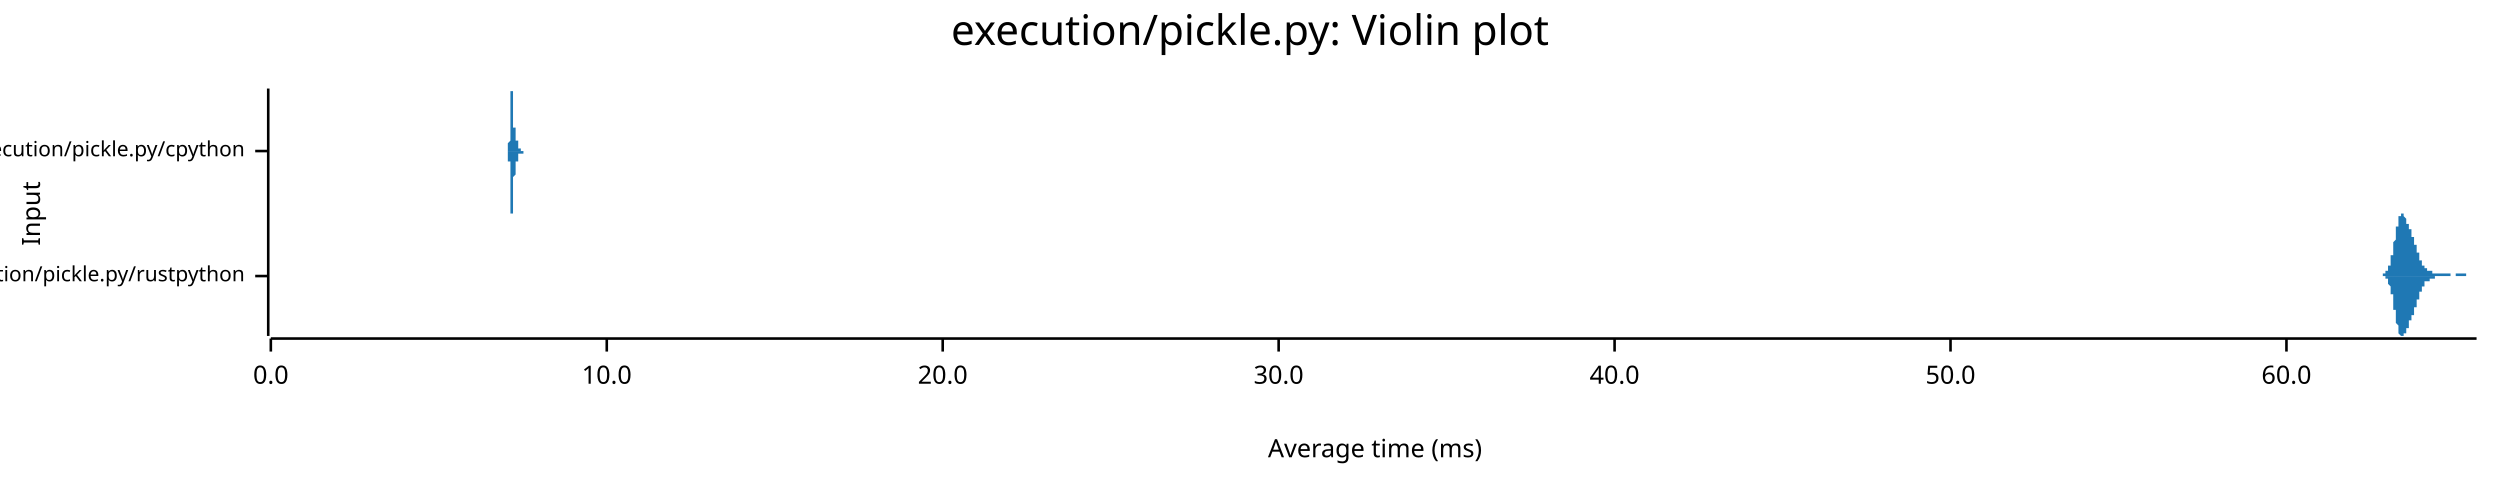
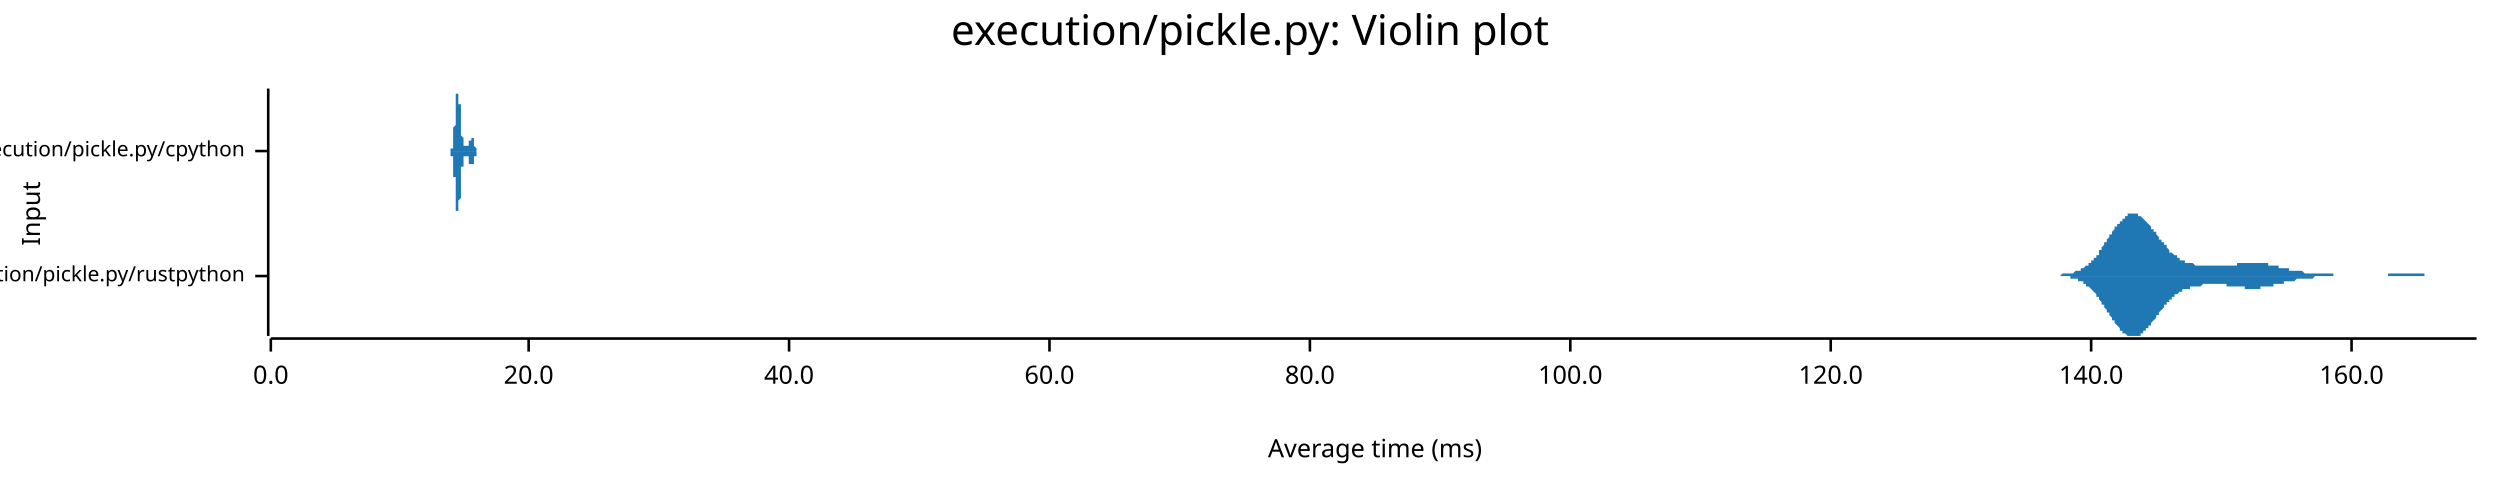
<svg xmlns="http://www.w3.org/2000/svg" width="960" height="186" viewBox="0 0 960 186">
  <text x="480" y="5" dy="0.76em" text-anchor="middle" font-family="sans-serif" font-size="16.129" opacity="1" fill="#000000">
execution/pickle.py: Violin plot
</text>
  <text x="8" y="82" dy="0.76em" text-anchor="middle" font-family="sans-serif" font-size="9.677" opacity="1" fill="#000000" transform="rotate(270, 8, 82)">
Input
</text>
  <text x="528" y="178" dy="-0.5ex" text-anchor="middle" font-family="sans-serif" font-size="9.677" opacity="1" fill="#000000">
Average time (ms)
</text>
  <polyline fill="none" opacity="1" stroke="#000000" stroke-width="1" points="103,34 103,129 " />
  <text x="94" y="106" dy="0.5ex" text-anchor="end" font-family="sans-serif" font-size="8.065" opacity="1" fill="#000000">
execution/pickle.py/rustpython
</text>
  <polyline fill="none" opacity="1" stroke="#000000" stroke-width="1" points="98,106 103,106 " />
  <text x="94" y="58" dy="0.5ex" text-anchor="end" font-family="sans-serif" font-size="8.065" opacity="1" fill="#000000">
execution/pickle.py/cpython
</text>
  <polyline fill="none" opacity="1" stroke="#000000" stroke-width="1" points="98,58 103,58 " />
  <polyline fill="none" opacity="1" stroke="#000000" stroke-width="1" points="104,130 951,130 " />
  <text x="104" y="140" dy="0.76em" text-anchor="middle" font-family="sans-serif" font-size="9.677" opacity="1" fill="#000000">
0.0
</text>
  <polyline fill="none" opacity="1" stroke="#000000" stroke-width="1" points="104,130 104,135 " />
-   <text x="233" y="140" dy="0.76em" text-anchor="middle" font-family="sans-serif" font-size="9.677" opacity="1" fill="#000000">
- 10.0
- </text>
-   <polyline fill="none" opacity="1" stroke="#000000" stroke-width="1" points="233,130 233,135 " />
-   <text x="362" y="140" dy="0.76em" text-anchor="middle" font-family="sans-serif" font-size="9.677" opacity="1" fill="#000000">
+   <text x="203" y="140" dy="0.76em" text-anchor="middle" font-family="sans-serif" font-size="9.677" opacity="1" fill="#000000">
20.0
</text>
-   <polyline fill="none" opacity="1" stroke="#000000" stroke-width="1" points="362,130 362,135 " />
-   <text x="491" y="140" dy="0.76em" text-anchor="middle" font-family="sans-serif" font-size="9.677" opacity="1" fill="#000000">
- 30.0
- </text>
-   <polyline fill="none" opacity="1" stroke="#000000" stroke-width="1" points="491,130 491,135 " />
-   <text x="620" y="140" dy="0.76em" text-anchor="middle" font-family="sans-serif" font-size="9.677" opacity="1" fill="#000000">
+   <polyline fill="none" opacity="1" stroke="#000000" stroke-width="1" points="203,130 203,135 " />
+   <text x="303" y="140" dy="0.76em" text-anchor="middle" font-family="sans-serif" font-size="9.677" opacity="1" fill="#000000">
40.0
</text>
-   <polyline fill="none" opacity="1" stroke="#000000" stroke-width="1" points="620,130 620,135 " />
-   <text x="749" y="140" dy="0.76em" text-anchor="middle" font-family="sans-serif" font-size="9.677" opacity="1" fill="#000000">
- 50.0
- </text>
-   <polyline fill="none" opacity="1" stroke="#000000" stroke-width="1" points="749,130 749,135 " />
-   <text x="878" y="140" dy="0.76em" text-anchor="middle" font-family="sans-serif" font-size="9.677" opacity="1" fill="#000000">
+   <polyline fill="none" opacity="1" stroke="#000000" stroke-width="1" points="303,130 303,135 " />
+   <text x="403" y="140" dy="0.76em" text-anchor="middle" font-family="sans-serif" font-size="9.677" opacity="1" fill="#000000">
60.0
</text>
-   <polyline fill="none" opacity="1" stroke="#000000" stroke-width="1" points="878,130 878,135 " />
-   <polygon opacity="1" fill="#1F78B4" points="913,106 913,106 913,106 914,106 914,106 914,106 914,106 914,106 914,106 914,106 914,106 914,106 914,106 914,106 914,106 914,106 915,106 915,106 915,106 915,106 915,106 915,106 915,106 915,106 915,106 915,105 915,105 915,105 915,105 915,105 916,105 916,105 916,105 916,105 916,105 916,105 916,105 916,105 916,105 916,105 916,105 916,105 916,104 917,104 917,104 917,104 917,104 917,104 917,104 917,104 917,103 917,103 917,103 917,103 917,103 917,102 917,102 918,102 918,102 918,101 918,101 918,101 918,101 918,100 918,100 918,100 918,99 918,99 918,99 918,98 919,98 919,98 919,97 919,97 919,97 919,96 919,96 919,95 919,95 919,94 919,94 919,94 919,93 919,93 920,92 920,92 920,91 920,91 920,90 920,90 920,90 920,89 920,89 920,88 920,88 920,88 920,87 921,87 921,86 921,86 921,86 921,85 921,85 921,85 921,84 921,84 921,84 921,84 921,83 921,83 922,83 922,83 922,83 922,83 922,82 922,82 922,82 922,82 922,82 922,82 922,82 922,82 922,82 922,82 923,82 923,82 923,82 923,82 923,82 923,82 923,83 923,83 923,83 923,83 923,83 923,83 923,83 924,84 924,84 924,84 924,84 924,84 924,84 924,85 924,85 924,85 924,85 924,85 924,85 924,86 924,86 925,86 925,86 925,86 925,87 925,87 925,87 925,87 925,87 925,87 925,88 925,88 925,88 925,88 926,88 926,89 926,89 926,89 926,89 926,89 926,89 926,90 926,90 926,90 926,90 926,90 926,91 927,91 927,91 927,91 927,92 927,92 927,92 927,92 927,92 927,93 927,93 927,93 927,93 927,94 927,94 928,94 928,94 928,94 928,95 928,95 928,95 928,95 928,96 928,96 928,96 928,96 928,96 928,97 929,97 929,97 929,97 929,98 929,98 929,98 929,98 929,98 929,99 929,99 929,99 929,99 929,99 929,100 930,100 930,100 930,100 930,100 930,100 930,101 930,101 930,101 930,101 930,101 930,101 930,102 930,102 931,102 931,102 931,102 931,102 931,102 931,102 931,102 931,103 931,103 931,103 931,103 931,103 931,103 931,103 932,103 932,103 932,103 932,103 932,104 932,104 932,104 932,104 932,104 932,104 932,104 932,104 932,104 933,104 933,104 933,104 933,104 933,104 933,104 933,104 933,104 933,104 933,104 933,104 933,104 933,104 934,104 934,104 934,104 934,104 934,104 934,104 934,105 934,105 934,105 934,105 934,105 934,105 934,105 934,105 935,105 935,105 935,105 935,105 935,105 935,105 935,105 935,105 935,105 935,105 935,105 935,105 935,105 936,105 936,105 936,105 936,105 936,105 936,105 936,105 936,105 936,105 936,105 936,105 936,105 936,105 936,105 937,105 937,105 937,105 937,105 937,105 937,105 937,105 937,105 937,105 937,105 937,105 937,105 937,105 938,105 938,105 938,105 938,105 938,105 938,105 938,105 938,105 938,105 938,105 938,105 938,105 938,105 939,105 939,105 939,105 939,105 939,105 939,105 939,105 939,105 939,105 939,105 939,105 939,105 939,105 939,105 940,105 940,105 940,105 940,105 940,105 940,105 940,105 940,105 940,105 940,105 940,105 940,105 940,105 941,105 941,105 941,106 941,106 941,106 941,106 941,106 941,106 941,106 941,106 941,106 941,106 941,106 941,106 942,106 942,106 942,106 942,106 942,106 942,106 942,106 942,106 942,106 942,106 942,106 942,106 942,106 943,106 943,106 943,106 943,106 943,106 943,106 943,106 943,106 943,106 943,106 943,106 943,105 943,105 943,105 944,105 944,105 944,105 944,105 944,105 944,105 944,105 944,105 944,105 944,105 944,105 944,105 944,105 945,105 945,105 945,105 945,105 945,105 945,105 945,105 945,105 945,105 945,105 945,105 945,105 945,105 946,105 946,105 946,105 946,105 946,105 946,105 946,105 946,105 946,105 946,105 946,105 946,105 946,105 946,105 947,105 947,105 947,105 947,105 947,105 947,105 947,105 947,105 947,105 947,105 947,105 947,106 947,106 948,106 948,106 948,106 948,106 948,106 948,106 948,106 948,106 948,106 948,106 948,106 948,106 948,106 948,106 949,106 949,106 949,106 949,106 949,106 949,106 949,106 949,106 949,106 949,106 949,106 949,106 949,106 950,106 950,106 950,106 950,106 950,106 950,106 950,106 950,106 950,106 950,106 950,106 950,106 950,106 951,106 951,106 913,106 " />
-   <polygon opacity="1" fill="#1F78B4" points="913,106 913,106 913,106 914,106 914,106 914,106 914,106 914,106 914,106 914,106 914,106 914,106 914,106 914,106 914,106 914,106 915,106 915,106 915,106 915,106 915,106 915,106 915,106 915,106 915,106 915,106 915,106 915,106 915,106 915,106 916,106 916,106 916,106 916,106 916,106 916,106 916,107 916,107 916,107 916,107 916,107 916,107 916,107 917,107 917,107 917,107 917,108 917,108 917,108 917,108 917,108 917,108 917,108 917,109 917,109 917,109 917,109 918,110 918,110 918,110 918,110 918,111 918,111 918,111 918,111 918,112 918,112 918,112 918,113 918,113 919,113 919,114 919,114 919,115 919,115 919,115 919,116 919,116 919,117 919,117 919,117 919,118 919,118 919,119 920,119 920,120 920,120 920,121 920,121 920,121 920,122 920,122 920,123 920,123 920,124 920,124 920,124 921,125 921,125 921,125 921,126 921,126 921,126 921,127 921,127 921,127 921,128 921,128 921,128 921,128 922,129 922,129 922,129 922,129 922,129 922,129 922,129 922,129 922,129 922,129 922,129 922,129 922,129 922,129 923,129 923,129 923,129 923,129 923,129 923,129 923,129 923,129 923,129 923,129 923,128 923,128 923,128 924,128 924,128 924,128 924,127 924,127 924,127 924,127 924,127 924,127 924,126 924,126 924,126 924,126 924,126 925,126 925,125 925,125 925,125 925,125 925,125 925,124 925,124 925,124 925,124 925,124 925,124 925,123 926,123 926,123 926,123 926,123 926,122 926,122 926,122 926,122 926,122 926,121 926,121 926,121 926,121 927,121 927,120 927,120 927,120 927,120 927,120 927,119 927,119 927,119 927,119 927,118 927,118 927,118 927,118 928,118 928,117 928,117 928,117 928,117 928,116 928,116 928,116 928,116 928,115 928,115 928,115 928,115 929,115 929,114 929,114 929,114 929,114 929,114 929,113 929,113 929,113 929,113 929,113 929,112 929,112 929,112 930,112 930,112 930,111 930,111 930,111 930,111 930,111 930,111 930,110 930,110 930,110 930,110 930,110 931,110 931,110 931,109 931,109 931,109 931,109 931,109 931,109 931,109 931,109 931,109 931,109 931,108 931,108 932,108 932,108 932,108 932,108 932,108 932,108 932,108 932,108 932,108 932,108 932,108 932,108 932,108 933,108 933,108 933,107 933,107 933,107 933,107 933,107 933,107 933,107 933,107 933,107 933,107 933,107 934,107 934,107 934,107 934,107 934,107 934,107 934,107 934,107 934,107 934,107 934,107 934,107 934,107 934,107 935,107 935,107 935,107 935,107 935,107 935,107 935,107 935,107 935,107 935,107 935,107 935,106 935,106 936,106 936,106 936,106 936,106 936,106 936,106 936,106 936,106 936,106 936,106 936,106 936,106 936,106 936,106 937,106 937,106 937,106 937,106 937,106 937,106 937,106 937,106 937,106 937,106 937,106 937,106 937,106 938,106 938,106 938,106 938,106 938,106 938,106 938,106 938,106 938,106 938,106 938,106 938,106 938,106 939,106 939,106 939,106 939,106 939,106 939,106 939,106 939,106 939,106 939,106 939,106 939,106 939,106 939,106 940,106 940,106 940,106 940,106 940,106 940,106 940,106 940,106 940,106 940,106 940,106 940,106 940,106 941,106 941,106 941,106 941,106 941,106 941,106 941,106 941,106 941,106 941,106 941,106 941,106 941,106 941,106 942,106 942,106 942,106 942,106 942,106 942,106 942,106 942,106 942,106 942,106 942,106 942,106 942,106 943,106 943,106 943,106 943,106 943,106 943,106 943,106 943,106 943,106 943,106 943,106 943,106 943,106 943,106 944,106 944,106 944,106 944,106 944,106 944,106 944,106 944,106 944,106 944,106 944,106 944,106 944,106 945,106 945,106 945,106 945,106 945,106 945,106 945,106 945,106 945,106 945,106 945,106 945,106 945,106 946,106 946,106 946,106 946,106 946,106 946,106 946,106 946,106 946,106 946,106 946,106 946,106 946,106 946,106 947,106 947,106 947,106 947,106 947,106 947,106 947,106 947,106 947,106 947,106 947,106 947,106 947,106 948,106 948,106 948,106 948,106 948,106 948,106 948,106 948,106 948,106 948,106 948,106 948,106 948,106 948,106 949,106 949,106 949,106 949,106 949,106 949,106 949,106 949,106 949,106 949,106 949,106 949,106 949,106 950,106 950,106 950,106 950,106 950,106 950,106 950,106 950,106 950,106 950,106 950,106 950,106 950,106 951,106 951,106 913,106 " />
-   <polygon opacity="1" fill="#1F78B4" points="195,58 195,58 195,58 195,58 195,58 195,58 195,58 195,58 195,58 195,58 195,58 195,58 195,58 195,58 195,58 195,58 195,58 195,58 195,58 195,58 195,58 195,58 195,58 195,58 195,58 195,58 195,58 195,58 195,58 195,58 195,58 195,58 195,58 195,58 195,58 195,58 195,58 195,58 195,58 195,58 195,58 195,58 195,57 195,57 195,57 195,57 195,57 195,57 195,57 195,57 195,57 195,57 195,57 195,56 195,56 195,56 195,56 195,56 195,56 195,56 195,55 195,55 195,55 195,55 195,55 196,54 196,54 196,54 196,54 196,53 196,53 196,53 196,53 196,52 196,52 196,52 196,52 196,51 196,51 196,51 196,50 196,50 196,50 196,49 196,49 196,48 196,48 196,48 196,47 196,47 196,47 196,46 196,46 196,45 196,45 196,45 196,44 196,44 196,44 196,43 196,43 196,42 196,42 196,42 196,41 196,41 196,40 196,40 196,40 196,39 196,39 196,39 196,38 196,38 196,38 196,38 196,37 196,37 196,37 196,36 196,36 196,36 196,36 196,36 196,35 196,35 196,35 196,35 196,35 196,35 196,35 196,35 197,35 197,35 197,34 197,34 197,35 197,35 197,35 197,35 197,35 197,35 197,35 197,35 197,35 197,35 197,36 197,36 197,36 197,36 197,36 197,37 197,37 197,37 197,37 197,38 197,38 197,38 197,39 197,39 197,39 197,40 197,40 197,40 197,40 197,41 197,41 197,41 197,42 197,42 197,42 197,43 197,43 197,43 197,44 197,44 197,44 197,44 197,45 197,45 197,45 197,46 197,46 197,46 197,46 197,47 197,47 197,47 197,47 197,47 197,48 197,48 197,48 197,48 197,48 197,48 197,49 197,49 197,49 197,49 198,49 198,49 198,49 198,49 198,49 198,50 198,50 198,50 198,50 198,50 198,50 198,50 198,50 198,50 198,50 198,50 198,50 198,51 198,51 198,51 198,51 198,51 198,51 198,51 198,51 198,51 198,51 198,51 198,51 198,51 198,52 198,52 198,52 198,52 198,52 198,52 198,52 198,52 198,52 198,52 198,52 198,52 198,52 198,52 198,53 198,53 198,53 198,53 198,53 198,53 198,53 198,53 198,53 198,53 198,53 198,53 198,53 198,53 198,53 198,54 198,54 198,54 198,54 198,54 198,54 198,54 198,54 199,54 199,54 199,54 199,54 199,54 199,54 199,54 199,55 199,55 199,55 199,55 199,55 199,55 199,55 199,55 199,55 199,55 199,55 199,55 199,55 199,55 199,55 199,55 199,56 199,56 199,56 199,56 199,56 199,56 199,56 199,56 199,56 199,56 199,56 199,56 199,56 199,56 199,56 199,56 199,56 199,56 199,57 199,57 199,57 199,57 199,57 199,57 199,57 199,57 199,57 199,57 199,57 199,57 199,57 199,57 199,57 199,57 199,57 199,57 199,57 199,57 199,57 199,57 199,57 199,57 199,57 199,57 199,57 200,57 200,57 200,57 200,57 200,57 200,57 200,57 200,57 200,57 200,57 200,57 200,57 200,57 200,57 200,57 200,57 200,57 200,57 200,57 200,57 200,57 200,57 200,57 200,57 200,57 200,57 200,57 200,57 200,57 200,58 200,58 200,58 200,58 200,58 200,58 200,58 200,58 200,58 200,58 200,58 200,58 200,58 200,58 200,58 200,58 200,58 200,58 200,58 200,58 200,58 200,58 200,58 200,58 200,58 200,58 200,58 200,58 200,58 200,58 200,58 200,58 200,58 200,58 200,58 200,58 200,58 200,58 201,58 201,58 201,58 201,58 201,58 201,58 201,58 201,58 201,58 201,58 201,58 201,58 201,58 201,58 201,58 201,58 201,58 201,58 201,58 201,58 201,58 201,58 201,58 201,58 201,58 201,58 201,58 201,58 201,58 201,58 201,58 201,58 201,58 201,58 201,58 201,58 201,58 201,58 201,58 201,58 201,58 201,58 201,58 201,58 201,58 201,58 201,58 201,58 201,58 201,58 201,58 201,58 201,58 201,58 201,58 201,58 201,58 201,58 201,58 201,58 201,58 201,58 201,58 201,58 201,58 201,58 201,58 201,58 202,58 202,58 202,58 202,58 202,58 202,58 202,58 202,58 202,58 202,58 202,58 202,58 202,58 202,58 202,58 202,58 202,58 202,58 202,58 202,58 202,58 202,58 202,58 202,58 202,58 202,58 202,58 202,58 202,58 202,58 202,58 195,58 " />
-   <polygon opacity="1" fill="#1F78B4" points="195,58 195,58 195,58 195,58 195,58 195,58 195,58 195,58 195,58 195,58 195,58 195,58 195,58 195,58 195,58 195,58 195,58 195,58 195,58 195,58 195,58 195,58 195,58 195,58 195,58 195,58 195,58 195,58 195,58 195,59 195,59 195,59 195,59 195,59 195,59 195,59 195,59 195,59 195,59 195,59 195,59 195,59 195,59 195,59 195,59 195,59 195,59 195,59 195,60 195,60 195,60 195,60 195,60 195,60 195,60 195,60 195,60 195,61 195,61 195,61 195,61 195,61 195,61 195,62 195,62 196,62 196,62 196,63 196,63 196,63 196,63 196,64 196,64 196,64 196,64 196,65 196,65 196,65 196,66 196,66 196,66 196,67 196,67 196,67 196,68 196,68 196,68 196,69 196,69 196,69 196,70 196,70 196,71 196,71 196,71 196,72 196,72 196,73 196,73 196,73 196,74 196,74 196,75 196,75 196,75 196,76 196,76 196,76 196,77 196,77 196,77 196,78 196,78 196,78 196,79 196,79 196,79 196,80 196,80 196,80 196,80 196,81 196,81 196,81 196,81 196,81 196,81 196,82 196,82 196,82 196,82 196,82 197,82 197,82 197,82 197,82 197,82 197,82 197,82 197,82 197,82 197,82 197,82 197,81 197,81 197,81 197,81 197,81 197,81 197,80 197,80 197,80 197,80 197,79 197,79 197,79 197,78 197,78 197,78 197,78 197,77 197,77 197,77 197,76 197,76 197,76 197,75 197,75 197,75 197,74 197,74 197,74 197,73 197,73 197,73 197,73 197,72 197,72 197,72 197,71 197,71 197,71 197,71 197,70 197,70 197,70 197,70 197,70 197,69 197,69 197,69 197,69 197,69 197,68 197,68 197,68 197,68 197,68 197,68 197,68 198,67 198,67 198,67 198,67 198,67 198,67 198,67 198,67 198,67 198,67 198,66 198,66 198,66 198,66 198,66 198,66 198,66 198,66 198,66 198,66 198,66 198,66 198,66 198,65 198,65 198,65 198,65 198,65 198,65 198,65 198,65 198,65 198,65 198,65 198,65 198,65 198,65 198,64 198,64 198,64 198,64 198,64 198,64 198,64 198,64 198,64 198,64 198,64 198,64 198,64 198,64 198,63 198,63 198,63 198,63 198,63 198,63 198,63 198,63 198,63 198,63 198,63 198,63 198,63 198,63 198,63 198,62 199,62 199,62 199,62 199,62 199,62 199,62 199,62 199,62 199,62 199,62 199,62 199,62 199,62 199,62 199,62 199,61 199,61 199,61 199,61 199,61 199,61 199,61 199,61 199,61 199,61 199,61 199,61 199,61 199,61 199,61 199,61 199,60 199,60 199,60 199,60 199,60 199,60 199,60 199,60 199,60 199,60 199,60 199,60 199,60 199,60 199,60 199,60 199,60 199,60 199,60 199,60 199,60 199,60 199,60 199,60 199,60 199,60 199,59 199,59 199,59 199,59 199,59 199,59 199,59 199,59 199,59 199,59 199,59 200,59 200,59 200,59 200,59 200,59 200,59 200,59 200,59 200,59 200,59 200,59 200,59 200,59 200,59 200,59 200,59 200,59 200,59 200,59 200,59 200,59 200,59 200,59 200,59 200,59 200,59 200,59 200,59 200,59 200,59 200,59 200,59 200,59 200,59 200,59 200,59 200,59 200,59 200,59 200,59 200,59 200,59 200,59 200,59 200,59 200,59 200,59 200,59 200,59 200,59 200,59 200,59 200,59 200,59 200,59 200,59 200,59 200,59 200,59 200,59 200,59 200,59 200,59 200,59 200,59 200,59 200,59 201,59 201,59 201,59 201,59 201,59 201,59 201,59 201,59 201,59 201,59 201,59 201,59 201,59 201,59 201,59 201,59 201,59 201,59 201,59 201,59 201,59 201,59 201,59 201,59 201,59 201,59 201,59 201,59 201,59 201,59 201,59 201,59 201,59 201,59 201,59 201,59 201,59 201,59 201,59 201,59 201,59 201,59 201,59 201,59 201,59 201,59 201,59 201,58 201,58 201,58 201,58 201,58 201,58 201,58 201,58 201,58 201,58 201,58 201,58 201,58 201,58 201,58 201,58 201,58 201,58 201,58 201,58 201,58 202,58 202,58 202,58 202,58 202,58 202,58 202,58 202,58 202,58 202,58 202,58 202,58 202,58 202,58 202,58 202,58 202,58 202,58 202,58 202,58 202,58 202,58 202,58 202,58 202,58 202,58 202,58 202,58 202,58 202,58 202,58 195,58 " />
+   <polyline fill="none" opacity="1" stroke="#000000" stroke-width="1" points="403,130 403,135 " />
+   <text x="503" y="140" dy="0.76em" text-anchor="middle" font-family="sans-serif" font-size="9.677" opacity="1" fill="#000000">
+ 80.0
+ </text>
+   <polyline fill="none" opacity="1" stroke="#000000" stroke-width="1" points="503,130 503,135 " />
+   <text x="603" y="140" dy="0.76em" text-anchor="middle" font-family="sans-serif" font-size="9.677" opacity="1" fill="#000000">
+ 100.0
+ </text>
+   <polyline fill="none" opacity="1" stroke="#000000" stroke-width="1" points="603,130 603,135 " />
+   <text x="703" y="140" dy="0.76em" text-anchor="middle" font-family="sans-serif" font-size="9.677" opacity="1" fill="#000000">
+ 120.0
+ </text>
+   <polyline fill="none" opacity="1" stroke="#000000" stroke-width="1" points="703,130 703,135 " />
+   <text x="803" y="140" dy="0.76em" text-anchor="middle" font-family="sans-serif" font-size="9.677" opacity="1" fill="#000000">
+ 140.0
+ </text>
+   <polyline fill="none" opacity="1" stroke="#000000" stroke-width="1" points="803,130 803,135 " />
+   <text x="903" y="140" dy="0.76em" text-anchor="middle" font-family="sans-serif" font-size="9.677" opacity="1" fill="#000000">
+ 160.0
+ </text>
+   <polyline fill="none" opacity="1" stroke="#000000" stroke-width="1" points="903,130 903,135 " />
+   <polygon opacity="1" fill="#1F78B4" points="788,106 789,106 789,106 789,106 790,106 790,106 790,106 791,106 791,106 791,106 792,105 792,105 792,105 793,105 793,105 793,105 793,105 794,105 794,105 794,105 795,105 795,105 795,105 796,105 796,105 796,105 797,104 797,104 797,104 798,104 798,104 798,104 799,104 799,103 799,103 800,103 800,103 800,103 801,102 801,102 801,102 802,102 802,101 802,101 803,101 803,101 803,100 804,100 804,100 804,99 805,99 805,98 805,98 806,98 806,97 806,97 806,96 807,96 807,95 807,95 808,94 808,94 808,93 809,93 809,92 809,92 810,91 810,91 810,90 811,90 811,89 811,89 812,88 812,88 812,87 813,87 813,87 813,86 814,86 814,85 814,85 815,85 815,84 815,84 816,84 816,83 816,83 817,83 817,83 817,82 818,82 818,82 818,82 819,82 819,82 819,82 819,82 820,82 820,82 820,82 821,82 821,83 821,83 822,83 822,83 822,83 823,84 823,84 823,84 824,85 824,85 824,85 825,86 825,86 825,86 826,87 826,87 826,88 827,88 827,89 827,89 828,89 828,90 828,90 829,91 829,91 829,92 830,92 830,92 830,93 831,93 831,94 831,94 832,94 832,95 832,95 833,96 833,96 833,96 833,97 834,97 834,97 834,97 835,98 835,98 835,98 836,98 836,99 836,99 837,99 837,99 837,100 838,100 838,100 838,100 839,100 839,100 839,101 840,101 840,101 840,101 841,101 841,101 841,101 842,101 842,101 842,101 843,102 843,102 843,102 844,102 844,102 844,102 845,102 845,102 845,102 846,102 846,102 846,102 846,102 847,102 847,102 847,102 848,102 848,102 848,102 849,102 849,102 849,102 850,102 850,102 850,102 851,102 851,102 851,102 852,102 852,102 852,102 853,102 853,102 853,102 854,102 854,102 854,102 855,102 855,102 855,102 856,102 856,102 856,102 857,102 857,102 857,102 858,102 858,102 858,102 859,102 859,101 859,101 859,101 860,101 860,101 860,101 861,101 861,101 861,101 862,101 862,101 862,101 863,101 863,101 863,101 864,101 864,101 864,101 865,101 865,101 865,101 866,101 866,101 866,101 867,101 867,101 867,101 868,101 868,101 868,101 869,101 869,101 869,101 870,101 870,101 870,101 871,101 871,101 871,102 872,102 872,102 872,102 872,102 873,102 873,102 873,102 874,102 874,102 874,102 875,102 875,102 875,103 876,103 876,103 876,103 877,103 877,103 877,103 878,103 878,103 878,103 879,103 879,103 879,104 880,104 880,104 880,104 881,104 881,104 881,104 882,104 882,104 882,104 883,104 883,104 883,104 884,104 884,104 884,104 885,105 885,105 885,105 885,105 886,105 886,105 886,105 887,105 887,105 887,105 888,105 888,105 888,105 889,105 889,105 889,105 890,105 890,105 890,105 891,105 891,105 891,105 892,105 892,105 892,105 893,105 893,105 893,105 894,105 894,105 894,105 895,105 895,105 895,105 896,105 896,105 896,106 897,106 897,106 897,106 898,106 898,106 898,106 898,106 899,106 899,106 899,106 900,106 900,106 900,106 901,106 901,106 901,106 902,106 902,106 902,106 903,106 903,106 903,106 904,106 904,106 904,106 905,106 905,106 905,106 906,106 906,106 906,106 907,106 907,106 907,106 908,106 908,106 908,106 909,106 909,106 909,106 910,106 910,106 910,106 911,106 911,106 911,106 911,106 912,106 912,106 912,106 913,106 913,106 913,106 914,106 914,106 914,106 915,106 915,106 915,106 916,106 916,106 916,106 917,106 917,105 917,105 918,105 918,105 918,105 919,105 919,105 919,105 920,105 920,105 920,105 921,105 921,105 921,105 922,105 922,105 922,105 923,105 923,105 923,105 924,105 924,105 924,105 924,105 925,105 925,105 925,105 926,105 926,105 926,105 927,105 927,105 927,105 928,105 928,105 928,105 929,105 929,105 929,105 930,105 930,105 930,105 931,105 931,106 931,106 932,106 932,106 932,106 933,106 933,106 933,106 934,106 934,106 934,106 935,106 935,106 935,106 936,106 936,106 936,106 937,106 937,106 937,106 937,106 938,106 938,106 938,106 939,106 939,106 939,106 940,106 940,106 940,106 941,106 941,106 941,106 942,106 942,106 942,106 943,106 943,106 943,106 944,106 944,106 944,106 945,106 945,106 945,106 946,106 946,106 946,106 947,106 947,106 947,106 948,106 948,106 948,106 949,106 949,106 949,106 950,106 950,106 950,106 951,106 951,106 788,106 " />
+   <polygon opacity="1" fill="#1F78B4" points="788,106 789,106 789,106 789,106 790,106 790,106 790,106 791,106 791,106 791,106 792,106 792,106 792,106 793,106 793,106 793,106 793,106 794,106 794,106 794,106 795,106 795,107 795,107 796,107 796,107 796,107 797,107 797,107 797,107 798,107 798,108 798,108 799,108 799,108 799,108 800,108 800,109 800,109 801,109 801,109 801,110 802,110 802,110 802,110 803,111 803,111 803,111 804,112 804,112 804,112 805,113 805,113 805,114 806,114 806,114 806,115 806,115 807,116 807,116 807,117 808,117 808,118 808,118 809,119 809,119 809,120 810,120 810,121 810,121 811,122 811,122 811,123 812,123 812,124 812,124 813,125 813,125 813,125 814,126 814,126 814,127 815,127 815,127 815,128 816,128 816,128 816,128 817,129 817,129 817,129 818,129 818,129 818,129 819,129 819,129 819,129 819,129 820,129 820,129 820,129 821,129 821,129 821,129 822,129 822,128 822,128 823,128 823,128 823,127 824,127 824,127 824,126 825,126 825,125 825,125 826,125 826,124 826,124 827,123 827,123 827,123 828,122 828,122 828,121 829,121 829,120 829,120 830,119 830,119 830,119 831,118 831,118 831,117 832,117 832,117 832,116 833,116 833,116 833,115 833,115 834,115 834,114 834,114 835,114 835,113 835,113 836,113 836,113 836,113 837,112 837,112 837,112 838,112 838,112 838,111 839,111 839,111 839,111 840,111 840,111 840,111 841,111 841,110 841,110 842,110 842,110 842,110 843,110 843,110 843,110 844,110 844,110 844,110 845,110 845,110 845,110 846,109 846,109 846,109 846,109 847,109 847,109 847,109 848,109 848,109 848,109 849,109 849,109 849,109 850,109 850,109 850,109 851,109 851,109 851,109 852,109 852,109 852,109 853,109 853,109 853,109 854,109 854,109 854,109 855,109 855,109 855,110 856,110 856,110 856,110 857,110 857,110 857,110 858,110 858,110 858,110 859,110 859,110 859,110 859,110 860,110 860,110 860,110 861,110 861,110 861,110 862,110 862,110 862,111 863,111 863,111 863,111 864,111 864,111 864,111 865,111 865,111 865,111 866,111 866,111 866,111 867,111 867,111 867,111 868,111 868,111 868,110 869,110 869,110 869,110 870,110 870,110 870,110 871,110 871,110 871,110 872,110 872,110 872,110 872,110 873,110 873,110 873,109 874,109 874,109 874,109 875,109 875,109 875,109 876,109 876,109 876,109 877,109 877,109 877,108 878,108 878,108 878,108 879,108 879,108 879,108 880,108 880,108 880,108 881,108 881,108 881,108 882,107 882,107 882,107 883,107 883,107 883,107 884,107 884,107 884,107 885,107 885,107 885,107 885,107 886,107 886,107 886,107 887,107 887,107 887,107 888,107 888,107 888,107 889,106 889,106 889,106 890,106 890,106 890,106 891,106 891,106 891,106 892,106 892,106 892,106 893,106 893,106 893,106 894,106 894,106 894,106 895,106 895,106 895,106 896,106 896,106 896,106 897,106 897,106 897,106 898,106 898,106 898,106 898,106 899,106 899,106 899,106 900,106 900,106 900,106 901,106 901,106 901,106 902,106 902,106 902,106 903,106 903,106 903,106 904,106 904,106 904,106 905,106 905,106 905,106 906,106 906,106 906,106 907,106 907,106 907,106 908,106 908,106 908,106 909,106 909,106 909,106 910,106 910,106 910,106 911,106 911,106 911,106 911,106 912,106 912,106 912,106 913,106 913,106 913,106 914,106 914,106 914,106 915,106 915,106 915,106 916,106 916,106 916,106 917,106 917,106 917,106 918,106 918,106 918,106 919,106 919,106 919,106 920,106 920,106 920,106 921,106 921,106 921,106 922,106 922,106 922,106 923,106 923,106 923,106 924,106 924,106 924,106 924,106 925,106 925,106 925,106 926,106 926,106 926,106 927,106 927,106 927,106 928,106 928,106 928,106 929,106 929,106 929,106 930,106 930,106 930,106 931,106 931,106 931,106 932,106 932,106 932,106 933,106 933,106 933,106 934,106 934,106 934,106 935,106 935,106 935,106 936,106 936,106 936,106 937,106 937,106 937,106 937,106 938,106 938,106 938,106 939,106 939,106 939,106 940,106 940,106 940,106 941,106 941,106 941,106 942,106 942,106 942,106 943,106 943,106 943,106 944,106 944,106 944,106 945,106 945,106 945,106 946,106 946,106 946,106 947,106 947,106 947,106 948,106 948,106 948,106 949,106 949,106 949,106 950,106 950,106 950,106 951,106 951,106 788,106 " />
+   <polygon opacity="1" fill="#1F78B4" points="172,58 172,58 172,58 172,58 172,58 172,58 172,58 172,58 172,58 172,58 172,58 172,58 172,58 172,58 172,58 172,58 172,58 172,58 172,58 172,58 172,58 172,58 172,58 172,58 172,58 172,58 172,58 172,58 172,58 172,58 173,58 173,58 173,58 173,58 173,58 173,58 173,58 173,58 173,58 173,58 173,58 173,58 173,58 173,58 173,58 173,58 173,58 173,58 173,58 173,58 173,58 173,58 173,58 173,58 173,58 173,58 173,58 173,58 173,57 173,57 173,57 173,57 173,57 173,57 173,57 173,57 173,57 173,57 173,57 173,57 174,57 174,57 174,57 174,56 174,56 174,56 174,56 174,56 174,56 174,56 174,56 174,55 174,55 174,55 174,55 174,55 174,55 174,54 174,54 174,54 174,54 174,54 174,53 174,53 174,53 174,53 174,53 174,52 174,52 174,52 174,51 174,51 174,51 174,51 174,50 174,50 174,50 174,49 174,49 174,49 175,48 175,48 175,48 175,47 175,47 175,47 175,46 175,46 175,46 175,45 175,45 175,44 175,44 175,44 175,43 175,43 175,43 175,42 175,42 175,41 175,41 175,41 175,40 175,40 175,40 175,39 175,39 175,39 175,38 175,38 175,38 175,37 175,37 175,37 175,37 175,36 175,36 175,36 175,36 176,36 176,35 176,35 176,35 176,35 176,35 176,35 176,35 176,35 176,35 176,35 176,34 176,34 176,35 176,35 176,35 176,35 176,35 176,35 176,35 176,35 176,35 176,35 176,36 176,36 176,36 176,36 176,36 176,37 176,37 176,37 176,37 176,38 176,38 176,38 176,39 176,39 176,39 176,40 176,40 177,40 177,41 177,41 177,41 177,42 177,42 177,42 177,43 177,43 177,43 177,44 177,44 177,44 177,45 177,45 177,46 177,46 177,46 177,47 177,47 177,47 177,48 177,48 177,48 177,48 177,49 177,49 177,49 177,50 177,50 177,50 177,50 177,51 177,51 177,51 177,51 177,52 177,52 177,52 177,52 178,53 178,53 178,53 178,53 178,53 178,53 178,54 178,54 178,54 178,54 178,54 178,54 178,54 178,55 178,55 178,55 178,55 178,55 178,55 178,55 178,55 178,55 178,55 178,56 178,56 178,56 178,56 178,56 178,56 178,56 178,56 178,56 178,56 178,56 178,56 178,56 178,56 178,56 178,56 179,56 179,56 179,56 179,56 179,57 179,57 179,57 179,57 179,57 179,57 179,57 179,57 179,57 179,57 179,57 179,57 179,57 179,57 179,57 179,57 179,57 179,57 179,57 179,57 179,57 179,57 179,57 179,57 179,57 179,57 179,57 179,57 179,57 179,56 179,56 179,56 179,56 179,56 179,56 179,56 180,56 180,56 180,56 180,56 180,56 180,56 180,56 180,56 180,56 180,56 180,56 180,56 180,56 180,55 180,55 180,55 180,55 180,55 180,55 180,55 180,55 180,55 180,55 180,55 180,55 180,55 180,55 180,54 180,54 180,54 180,54 180,54 180,54 180,54 180,54 180,54 180,54 180,54 180,54 180,54 181,54 181,53 181,53 181,53 181,53 181,53 181,53 181,53 181,53 181,53 181,53 181,53 181,53 181,53 181,53 181,53 181,53 181,53 181,53 181,53 181,53 181,53 181,53 181,53 181,53 181,53 181,53 181,53 181,53 181,53 181,53 181,53 181,53 181,53 181,53 181,53 181,53 181,53 181,53 182,53 182,53 182,54 182,54 182,54 182,54 182,54 182,54 182,54 182,54 182,54 182,54 182,54 182,54 182,54 182,55 182,55 182,55 182,55 182,55 182,55 182,55 182,55 182,55 182,55 182,55 182,55 182,56 182,56 182,56 182,56 182,56 182,56 182,56 182,56 182,56 182,56 182,56 182,56 182,56 183,57 183,57 183,57 183,57 183,57 183,57 183,57 183,57 183,57 183,57 183,57 183,57 183,57 183,57 183,57 183,57 183,57 183,57 183,58 183,58 183,58 183,58 183,58 183,58 183,58 183,58 183,58 183,58 183,58 183,58 183,58 183,58 183,58 183,58 183,58 183,58 183,58 183,58 183,58 183,58 184,58 184,58 184,58 184,58 184,58 184,58 184,58 184,58 184,58 184,58 184,58 184,58 184,58 184,58 184,58 184,58 184,58 184,58 184,58 184,58 184,58 184,58 184,58 184,58 184,58 184,58 184,58 184,58 184,58 184,58 184,58 184,58 184,58 184,58 172,58 " />
+   <polygon opacity="1" fill="#1F78B4" points="172,58 172,58 172,58 172,58 172,58 172,58 172,58 172,58 172,58 172,58 172,58 172,58 172,58 172,58 172,58 172,58 172,58 172,58 172,58 172,58 172,58 172,58 172,58 172,58 172,58 172,58 172,58 172,58 172,58 172,58 173,58 173,58 173,58 173,58 173,58 173,58 173,58 173,58 173,58 173,58 173,58 173,58 173,59 173,59 173,59 173,59 173,59 173,59 173,59 173,59 173,59 173,59 173,59 173,59 173,59 173,59 173,59 173,59 173,59 173,59 173,59 173,59 173,59 173,59 173,59 173,59 173,59 173,60 173,60 173,60 174,60 174,60 174,60 174,60 174,60 174,60 174,60 174,61 174,61 174,61 174,61 174,61 174,61 174,61 174,62 174,62 174,62 174,62 174,62 174,62 174,63 174,63 174,63 174,63 174,64 174,64 174,64 174,64 174,64 174,65 174,65 174,65 174,66 174,66 174,66 174,66 174,67 174,67 174,67 174,68 175,68 175,68 175,69 175,69 175,70 175,70 175,70 175,71 175,71 175,71 175,72 175,72 175,72 175,73 175,73 175,74 175,74 175,74 175,75 175,75 175,75 175,76 175,76 175,77 175,77 175,77 175,78 175,78 175,78 175,78 175,79 175,79 175,79 175,80 175,80 175,80 175,80 175,81 175,81 176,81 176,81 176,81 176,81 176,82 176,82 176,82 176,82 176,82 176,82 176,82 176,82 176,82 176,82 176,82 176,82 176,82 176,82 176,82 176,82 176,81 176,81 176,81 176,81 176,81 176,81 176,80 176,80 176,80 176,80 176,79 176,79 176,79 176,79 176,78 176,78 176,78 176,77 176,77 176,77 177,76 177,76 177,76 177,75 177,75 177,75 177,74 177,74 177,73 177,73 177,73 177,72 177,72 177,72 177,71 177,71 177,71 177,70 177,70 177,70 177,69 177,69 177,69 177,68 177,68 177,68 177,67 177,67 177,67 177,67 177,66 177,66 177,66 177,66 177,65 177,65 177,65 177,65 177,64 177,64 178,64 178,64 178,64 178,63 178,63 178,63 178,63 178,63 178,63 178,62 178,62 178,62 178,62 178,62 178,62 178,62 178,62 178,62 178,61 178,61 178,61 178,61 178,61 178,61 178,61 178,61 178,61 178,61 178,61 178,61 178,61 178,60 178,60 178,60 178,60 178,60 178,60 178,60 178,60 179,60 179,60 179,60 179,60 179,60 179,60 179,60 179,60 179,60 179,60 179,60 179,60 179,60 179,60 179,60 179,60 179,60 179,60 179,60 179,60 179,60 179,60 179,60 179,60 179,60 179,60 179,60 179,60 179,60 179,60 179,60 179,60 179,60 179,60 179,60 179,60 179,60 179,60 179,60 179,60 180,60 180,60 180,60 180,60 180,60 180,61 180,61 180,61 180,61 180,61 180,61 180,61 180,61 180,61 180,61 180,61 180,61 180,61 180,61 180,61 180,62 180,62 180,62 180,62 180,62 180,62 180,62 180,62 180,62 180,62 180,62 180,62 180,62 180,62 180,63 180,63 180,63 180,63 180,63 180,63 181,63 181,63 181,63 181,63 181,63 181,63 181,63 181,63 181,63 181,63 181,63 181,63 181,64 181,64 181,64 181,64 181,64 181,64 181,64 181,64 181,64 181,64 181,64 181,64 181,64 181,64 181,64 181,64 181,64 181,64 181,64 181,63 181,63 181,63 181,63 181,63 181,63 181,63 181,63 182,63 182,63 182,63 182,63 182,63 182,63 182,63 182,63 182,63 182,62 182,62 182,62 182,62 182,62 182,62 182,62 182,62 182,62 182,62 182,62 182,62 182,61 182,61 182,61 182,61 182,61 182,61 182,61 182,61 182,61 182,61 182,61 182,61 182,60 182,60 182,60 182,60 182,60 182,60 182,60 183,60 183,60 183,60 183,60 183,60 183,60 183,60 183,60 183,59 183,59 183,59 183,59 183,59 183,59 183,59 183,59 183,59 183,59 183,59 183,59 183,59 183,59 183,59 183,59 183,59 183,59 183,59 183,59 183,59 183,59 183,59 183,59 183,59 183,59 183,59 183,59 183,58 183,58 183,58 183,58 184,58 184,58 184,58 184,58 184,58 184,58 184,58 184,58 184,58 184,58 184,58 184,58 184,58 184,58 184,58 184,58 184,58 184,58 184,58 184,58 184,58 184,58 184,58 184,58 184,58 184,58 184,58 184,58 184,58 184,58 184,58 184,58 184,58 184,58 172,58 " />
</svg>
